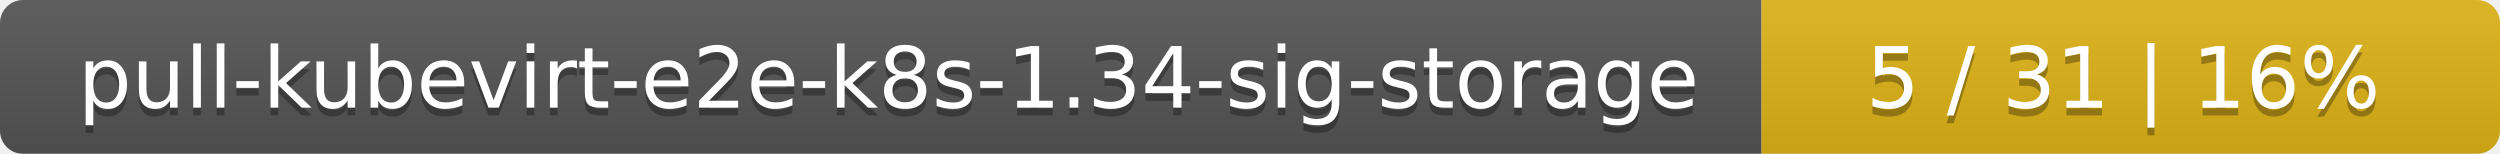
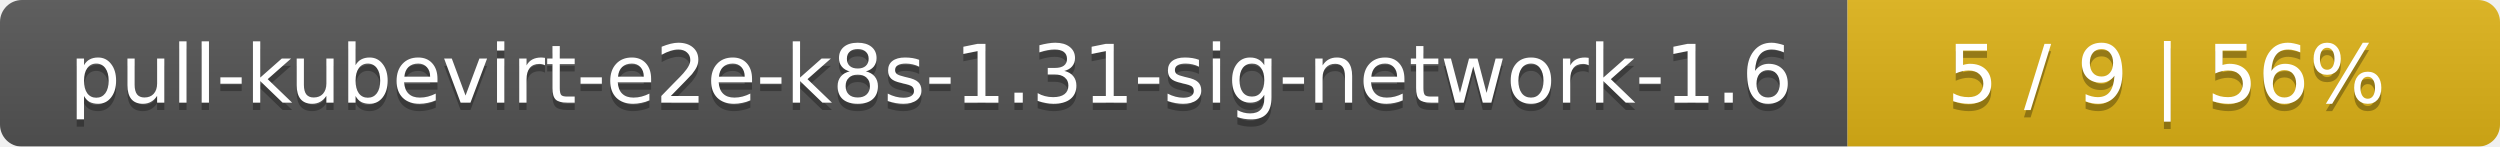
- <svg xmlns="http://www.w3.org/2000/svg" width="325" height="20">
+ <svg xmlns="http://www.w3.org/2000/svg" width="341" height="20">
  <linearGradient id="smooth" x2="0" y2="100%">
    <stop offset="0" stop-color="#bbb" stop-opacity=".1" />
    <stop offset="1" stop-opacity=".1" />
  </linearGradient>
  <mask id="round">
-     <rect width="325" height="20" rx="3" fill="#fff" />
+     <rect width="341" height="20" rx="3" fill="#fff" />
  </mask>
  <g mask="url(#round)">
-     <rect width="229" height="20" fill="#555" />
-     <rect x="229" width="96" height="20" fill="#dfb317" />
-     <rect width="325" height="20" fill="url(#smooth)" />
+     <rect width="252" height="20" fill="#555" />
+     <rect x="252" width="89" height="20" fill="#dfb317" />
+     <rect width="341" height="20" fill="url(#smooth)" />
  </g>
  <g fill="#fff" text-anchor="middle" font-family="DejaVu Sans,Verdana,Geneva,sans-serif" font-size="11">
-     <text x="115.5" y="15" fill="#010101" fill-opacity=".3">pull-kubevirt-e2e-k8s-1.34-sig-storage</text>
-     <text x="115.5" y="14">pull-kubevirt-e2e-k8s-1.34-sig-storage</text>
-     <text x="276" y="15" fill="#010101" fill-opacity=".3">5 / 31    |    16%</text>
-     <text x="276" y="14">5 / 31    |    16%</text>
+     <text x="127" y="15" fill="#010101" fill-opacity=".3">pull-kubevirt-e2e-k8s-1.31-sig-network-1.6</text>
+     <text x="127" y="14">pull-kubevirt-e2e-k8s-1.31-sig-network-1.6</text>
+     <text x="295.5" y="15" fill="#010101" fill-opacity=".3">5 / 9    |    56%</text>
+     <text x="295.5" y="14">5 / 9    |    56%</text>
  </g>
</svg>
